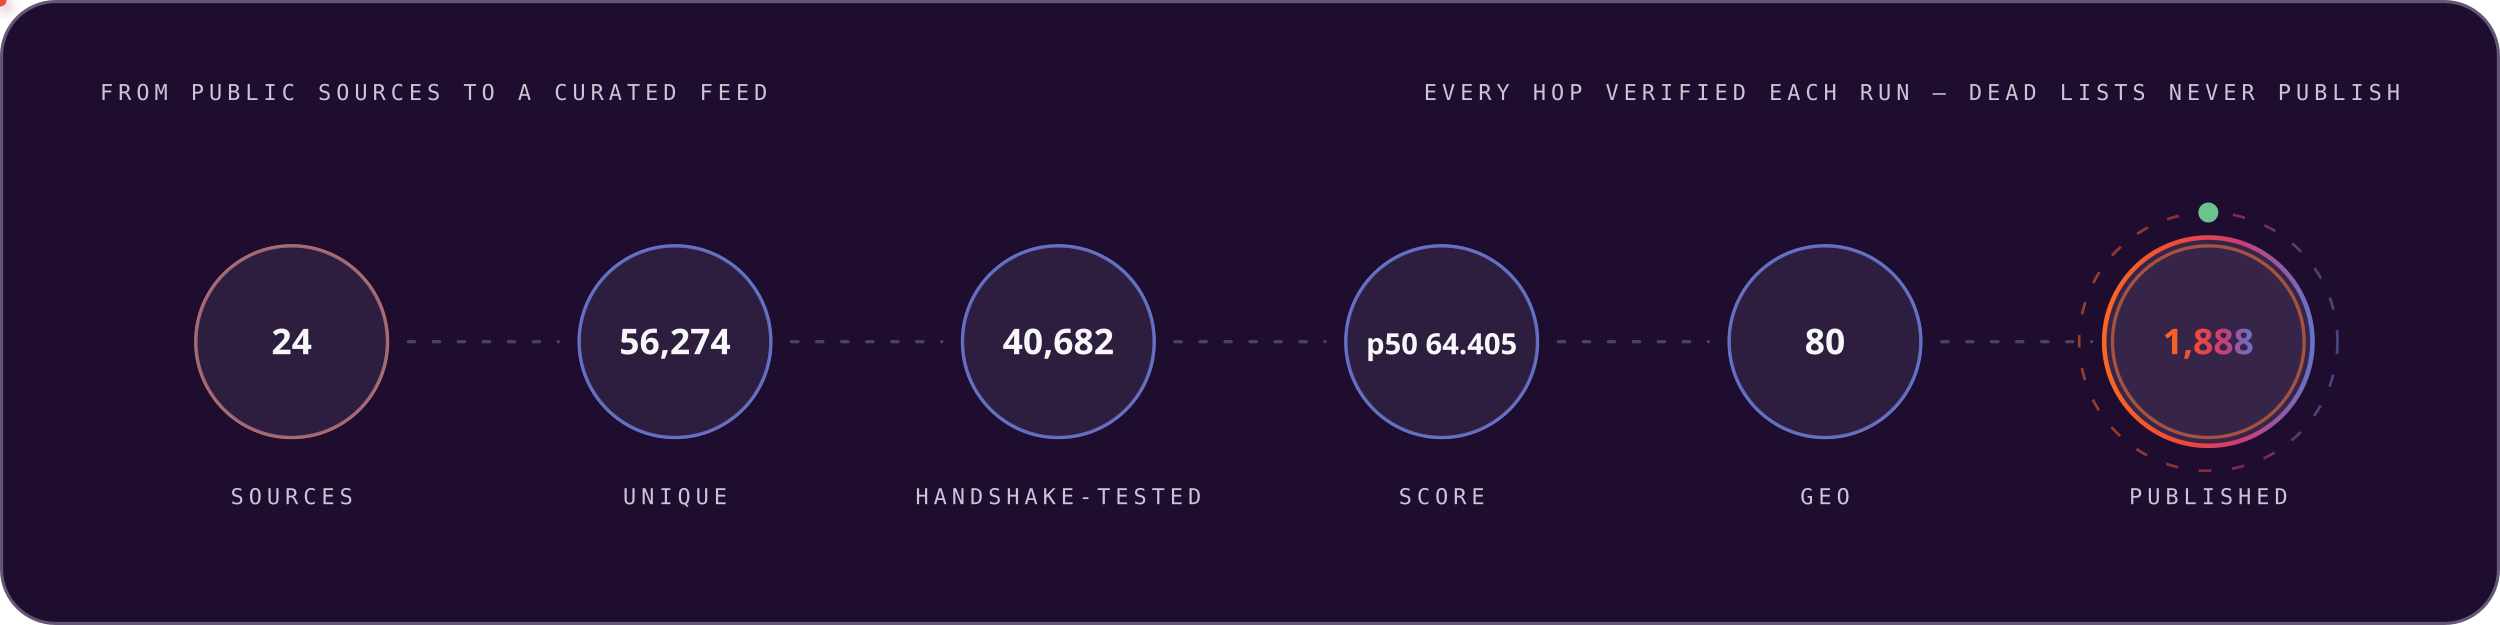
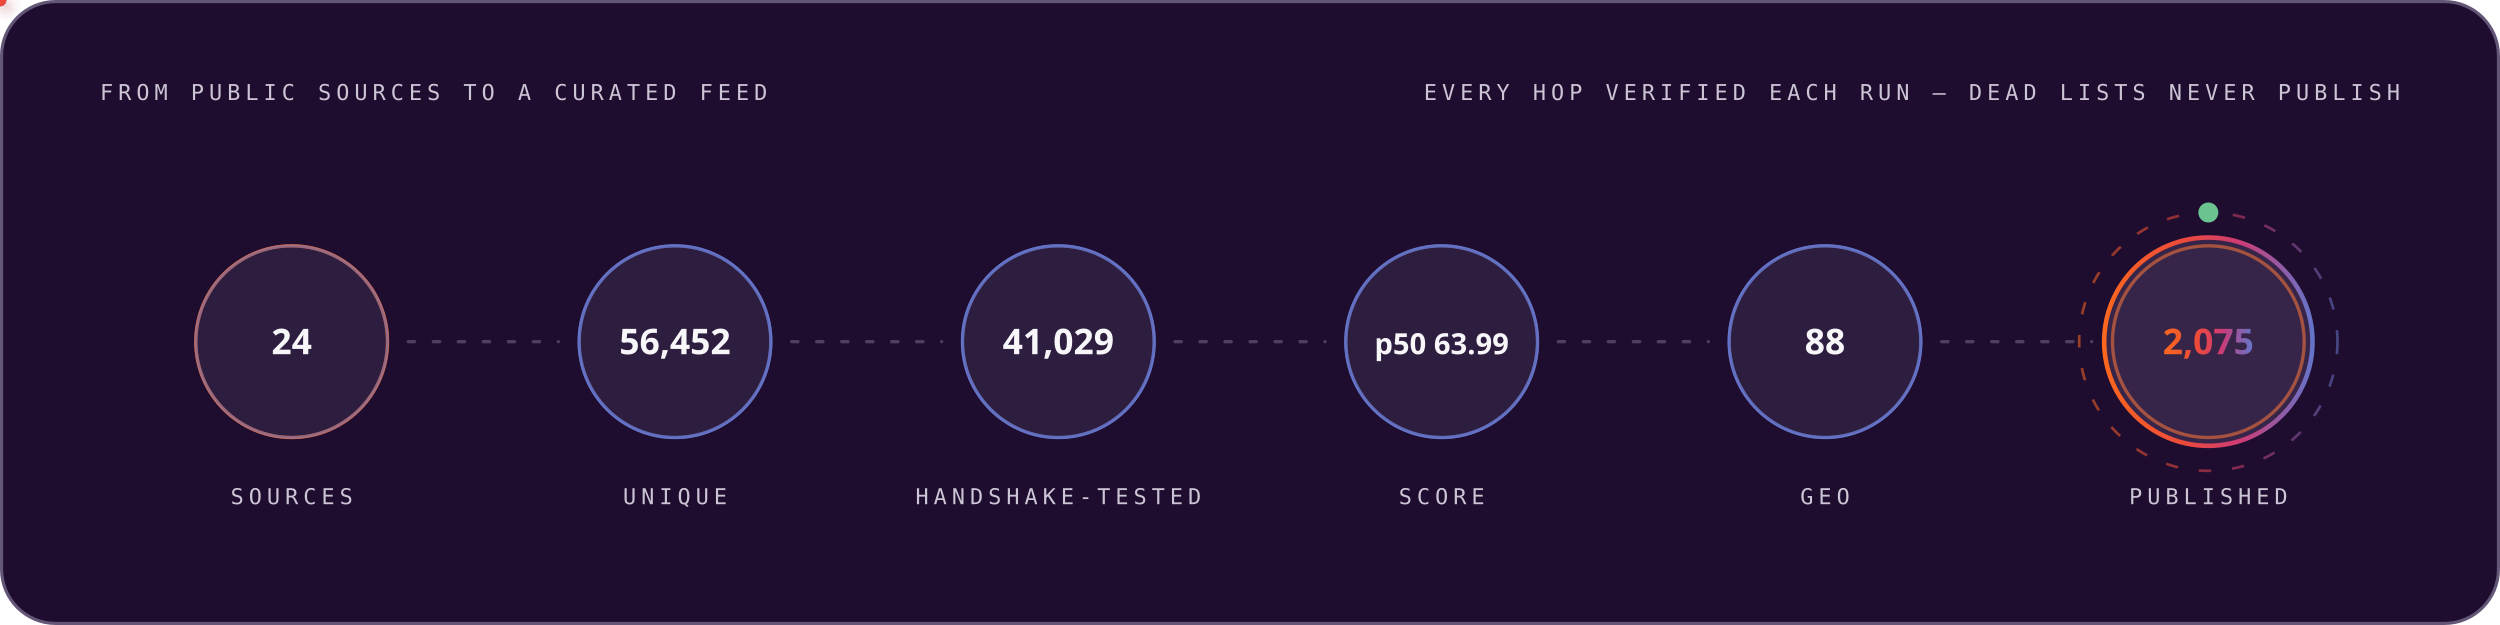
<svg xmlns="http://www.w3.org/2000/svg" width="1200" height="300" viewBox="0 0 1200 300" role="img" font-family="'Space Grotesk','Segoe UI',system-ui,-apple-system,sans-serif">
  <style>
.r{animation:rise .8s cubic-bezier(.2,.7,.2,1) both}
.d1{animation-delay:.08s}.d2{animation-delay:.16s}.d3{animation-delay:.24s}
.d4{animation-delay:.32s}.d5{animation-delay:.4s}.d6{animation-delay:.48s}
.d7{animation-delay:.56s}.d8{animation-delay:.64s}.d9{animation-delay:.74s}
.d10{animation-delay:.9s}.d11{animation-delay:1.05s}.d12{animation-delay:1.2s}
@keyframes rise{from{opacity:0;transform:translateY(12px)}to{opacity:1;transform:none}}
.gw{transform-box:fill-box;transform-origin:left center;animation:grow 1s cubic-bezier(.2,.7,.2,1) both}
@keyframes grow{from{transform:scaleX(0)}to{transform:scaleX(1)}}
.mh{animation:march 20s linear infinite}
@keyframes march{to{stroke-dashoffset:-400}}
.bt{transform-box:fill-box;transform-origin:center;animation:beat 2.8s ease-in-out infinite}
@keyframes beat{0%,84%,100%{transform:scale(1)}88%{transform:scale(1.05)}94%{transform:scale(1.01)}}
.pz{transform-box:fill-box;transform-origin:center;animation:ping 2.6s cubic-bezier(0,0,.2,1) infinite}
@keyframes ping{0%{transform:scale(.45);opacity:.85}75%,100%{transform:scale(2.5);opacity:0}}
.sp{animation:spin 12s linear infinite}
.sr{animation-duration:20s;animation-direction:reverse}
@keyframes spin{to{transform:rotate(360deg)}}
.sw{animation:sweep 7s cubic-bezier(.45,0,.25,1) infinite}
@keyframes sweep{0%,58%{transform:translateX(-660px) skewX(-16deg)}100%{transform:translateX(1380px) skewX(-16deg)}}
.dr{animation:drift 18s ease-in-out infinite alternate}
.da{animation-duration:26s;animation-delay:-9s}
.db{animation-duration:34s;animation-delay:-17s}
@keyframes drift{to{transform:translate(44px,-28px) scale(1.09)}}
.tk{animation:tw 3.4s ease-in-out infinite}
.ta{animation-delay:-1.1s}.tb{animation-delay:-2.3s}
@keyframes tw{0%,100%{opacity:.15}50%{opacity:1}}
.eq{transform-box:fill-box;transform-origin:center bottom;animation:eq 1.5s ease-in-out infinite}
.ea{animation-delay:-.38s}.eb{animation-delay:-.76s}.ec{animation-delay:-1.14s}
@keyframes eq{0%,100%{transform:scaleY(.3)}50%{transform:scaleY(1)}}
.cr{animation:caret 1.1s steps(2,jump-none) infinite}
@keyframes caret{50%{opacity:0}}
.dd{stroke-dasharray:100 100;animation:draw 1.15s cubic-bezier(.3,.6,.3,1) both}
@keyframes draw{from{stroke-dashoffset:100}to{stroke-dashoffset:0}}
.gq{animation:glowq 3.2s ease-in-out infinite}
@keyframes glowq{0%,100%{opacity:.35}50%{opacity:1}}
.wv{animation:wv 13s linear infinite}
.wb{animation-duration:19s;animation-direction:reverse}
.wc{animation-duration:27s}
@keyframes wv{to{transform:translateX(-170px)}}
@media (prefers-reduced-motion:reduce){*{animation:none!important}}
</style>
  <defs>
    <linearGradient id="bg-dark" x1="0" y1="0" x2="1" y2="0">
      <stop offset="0" stop-color="#FC671F" />
      <stop offset="0.38" stop-color="#ED4A3B" />
      <stop offset="0.66" stop-color="#CC3C77" />
      <stop offset="1" stop-color="#6574C9" />
    </linearGradient>
  </defs>
  <rect x="0.75" y="0.75" width="1198.5" height="298.5" rx="26" fill="#1E0D2F" stroke="#645676" stroke-width="1.5" />
  <text x="48" y="48" font-size="10.5" font-weight="500" font-family="'IBM Plex Mono',ui-monospace,'SFMono-Regular',Menlo,Consolas,monospace" letter-spacing="2.4" fill="#CCC5D5">FROM PUBLIC SOURCES TO A CURATED FEED</text>
  <text x="1152" y="48" font-size="10.5" font-weight="500" font-family="'IBM Plex Mono',ui-monospace,'SFMono-Regular',Menlo,Consolas,monospace" letter-spacing="2.4" text-anchor="end" fill="#CCC5D5">EVERY HOP VERIFIED EACH RUN — DEAD LISTS NEVER PUBLISH</text>
  <circle cx="140.0" cy="164" r="46" fill="none" stroke="#FC671F" stroke-width="1.6" class="pz" style="animation-delay:0.0s" />
  <g class="r d2">
    <circle cx="140.0" cy="164" r="46" fill="#4F3F62" fill-opacity="0.32" stroke="#6574C9" stroke-opacity="0.55" stroke-width="1.4" />
    <text x="140.0" y="170" font-size="17" font-weight="700" font-family="'Space Grotesk','Segoe UI',system-ui,-apple-system,sans-serif" text-anchor="middle" fill="#F7F6F9">24</text>
    <text x="140.0" y="242" font-size="10.5" font-weight="500" font-family="'IBM Plex Mono',ui-monospace,'SFMono-Regular',Menlo,Consolas,monospace" letter-spacing="2.4" text-anchor="middle" fill="#CCC5D5">SOURCES</text>
  </g>
  <line x1="196.0" y1="164" x2="268.0" y2="164" stroke="#645676" stroke-opacity="0.7" stroke-width="1.6" stroke-linecap="round" stroke-dasharray="3 9" class="mh" />
  <defs>
-     <filter id="pg6070" x="-150%" y="-150%" width="400%" height="400%">
+     <filter id="pg9255" x="-150%" y="-150%" width="400%" height="400%">
      <feGaussianBlur stdDeviation="3.2" result="b" />
      <feMerge>
        <feMergeNode in="b" />
        <feMergeNode in="SourceGraphic" />
      </feMerge>
    </filter>
  </defs>
-   <circle r="3" fill="#6574C9" filter="url(#pg6070)">
+   <circle r="3" fill="#6574C9" filter="url(#pg9255)">
    <animateMotion dur="1.7s" begin="0.3s" repeatCount="indefinite" path="M 196.0 164 H 268.0" />
    <animate attributeName="opacity" values="0;1;1;0" keyTimes="0;.08;.92;1" dur="1.7s" begin="0.3s" repeatCount="indefinite" />
  </circle>
  <circle cx="324.0" cy="164" r="46" fill="none" stroke="#6574C9" stroke-width="1.6" class="pz" style="animation-delay:0.35s" />
  <g class="r d3">
    <circle cx="324.0" cy="164" r="46" fill="#4F3F62" fill-opacity="0.32" stroke="#6574C9" stroke-opacity="0.55" stroke-width="1.4" />
-     <text x="324.0" y="170" font-size="17" font-weight="700" font-family="'Space Grotesk','Segoe UI',system-ui,-apple-system,sans-serif" text-anchor="middle" fill="#F7F6F9">56,274</text>
+     <text x="324.0" y="170" font-size="17" font-weight="700" font-family="'Space Grotesk','Segoe UI',system-ui,-apple-system,sans-serif" text-anchor="middle" fill="#F7F6F9">56,452</text>
    <text x="324.0" y="242" font-size="10.5" font-weight="500" font-family="'IBM Plex Mono',ui-monospace,'SFMono-Regular',Menlo,Consolas,monospace" letter-spacing="2.4" text-anchor="middle" fill="#CCC5D5">UNIQUE</text>
  </g>
  <line x1="380.0" y1="164" x2="452.0" y2="164" stroke="#645676" stroke-opacity="0.7" stroke-width="1.6" stroke-linecap="round" stroke-dasharray="3 9" class="mh" />
  <defs>
-     <filter id="pg7956" x="-150%" y="-150%" width="400%" height="400%">
+     <filter id="pg1206" x="-150%" y="-150%" width="400%" height="400%">
      <feGaussianBlur stdDeviation="3.2" result="b" />
      <feMerge>
        <feMergeNode in="b" />
        <feMergeNode in="SourceGraphic" />
      </feMerge>
    </filter>
  </defs>
-   <circle r="3" fill="#ED4A3B" filter="url(#pg7956)">
+   <circle r="3" fill="#ED4A3B" filter="url(#pg1206)">
    <animateMotion dur="1.7s" begin="0.6s" repeatCount="indefinite" path="M 380.0 164 H 452.0" />
    <animate attributeName="opacity" values="0;1;1;0" keyTimes="0;.08;.92;1" dur="1.7s" begin="0.6s" repeatCount="indefinite" />
  </circle>
  <circle cx="508.0" cy="164" r="46" fill="none" stroke="#6574C9" stroke-width="1.6" class="pz" style="animation-delay:0.7s" />
  <g class="r d4">
    <circle cx="508.0" cy="164" r="46" fill="#4F3F62" fill-opacity="0.32" stroke="#6574C9" stroke-opacity="0.55" stroke-width="1.4" />
-     <text x="508.0" y="170" font-size="17" font-weight="700" font-family="'Space Grotesk','Segoe UI',system-ui,-apple-system,sans-serif" text-anchor="middle" fill="#F7F6F9">40,682</text>
+     <text x="508.0" y="170" font-size="17" font-weight="700" font-family="'Space Grotesk','Segoe UI',system-ui,-apple-system,sans-serif" text-anchor="middle" fill="#F7F6F9">41,029</text>
    <text x="508.0" y="242" font-size="10.5" font-weight="500" font-family="'IBM Plex Mono',ui-monospace,'SFMono-Regular',Menlo,Consolas,monospace" letter-spacing="2.4" text-anchor="middle" fill="#CCC5D5">HANDSHAKE-TESTED</text>
  </g>
  <line x1="564.0" y1="164" x2="636.0" y2="164" stroke="#645676" stroke-opacity="0.7" stroke-width="1.6" stroke-linecap="round" stroke-dasharray="3 9" class="mh" />
  <defs>
-     <filter id="pg7956" x="-150%" y="-150%" width="400%" height="400%">
+     <filter id="pg1206" x="-150%" y="-150%" width="400%" height="400%">
      <feGaussianBlur stdDeviation="3.2" result="b" />
      <feMerge>
        <feMergeNode in="b" />
        <feMergeNode in="SourceGraphic" />
      </feMerge>
    </filter>
  </defs>
-   <circle r="3" fill="#FC671F" filter="url(#pg7956)">
+   <circle r="3" fill="#FC671F" filter="url(#pg1206)">
    <animateMotion dur="1.7s" begin="0.9s" repeatCount="indefinite" path="M 564.0 164 H 636.0" />
    <animate attributeName="opacity" values="0;1;1;0" keyTimes="0;.08;.92;1" dur="1.7s" begin="0.9s" repeatCount="indefinite" />
  </circle>
  <circle cx="692.0" cy="164" r="46" fill="none" stroke="#6574C9" stroke-width="1.6" class="pz" style="animation-delay:1.05s" />
  <g class="r d5">
    <circle cx="692.0" cy="164" r="46" fill="#4F3F62" fill-opacity="0.32" stroke="#6574C9" stroke-opacity="0.55" stroke-width="1.4" />
-     <text x="692.0" y="170" font-size="14" font-weight="700" font-family="'Space Grotesk','Segoe UI',system-ui,-apple-system,sans-serif" text-anchor="middle" fill="#F7F6F9">p50 64.405</text>
+     <text x="692.0" y="170" font-size="14" font-weight="700" font-family="'Space Grotesk','Segoe UI',system-ui,-apple-system,sans-serif" text-anchor="middle" fill="#F7F6F9">p50 63.99</text>
    <text x="692.0" y="242" font-size="10.5" font-weight="500" font-family="'IBM Plex Mono',ui-monospace,'SFMono-Regular',Menlo,Consolas,monospace" letter-spacing="2.4" text-anchor="middle" fill="#CCC5D5">SCORE</text>
  </g>
  <line x1="748.0" y1="164" x2="820.0" y2="164" stroke="#645676" stroke-opacity="0.7" stroke-width="1.6" stroke-linecap="round" stroke-dasharray="3 9" class="mh" />
  <defs>
-     <filter id="pg7956" x="-150%" y="-150%" width="400%" height="400%">
+     <filter id="pg1206" x="-150%" y="-150%" width="400%" height="400%">
      <feGaussianBlur stdDeviation="3.2" result="b" />
      <feMerge>
        <feMergeNode in="b" />
        <feMergeNode in="SourceGraphic" />
      </feMerge>
    </filter>
  </defs>
-   <circle r="3" fill="#6574C9" filter="url(#pg7956)">
+   <circle r="3" fill="#6574C9" filter="url(#pg1206)">
    <animateMotion dur="1.7s" begin="1.2s" repeatCount="indefinite" path="M 748.0 164 H 820.0" />
    <animate attributeName="opacity" values="0;1;1;0" keyTimes="0;.08;.92;1" dur="1.7s" begin="1.2s" repeatCount="indefinite" />
  </circle>
  <circle cx="876.0" cy="164" r="46" fill="none" stroke="#6574C9" stroke-width="1.6" class="pz" style="animation-delay:1.4s" />
  <g class="r d6">
    <circle cx="876.0" cy="164" r="46" fill="#4F3F62" fill-opacity="0.32" stroke="#6574C9" stroke-opacity="0.55" stroke-width="1.4" />
-     <text x="876.0" y="170" font-size="17" font-weight="700" font-family="'Space Grotesk','Segoe UI',system-ui,-apple-system,sans-serif" text-anchor="middle" fill="#F7F6F9">80</text>
+     <text x="876.0" y="170" font-size="17" font-weight="700" font-family="'Space Grotesk','Segoe UI',system-ui,-apple-system,sans-serif" text-anchor="middle" fill="#F7F6F9">88</text>
    <text x="876.0" y="242" font-size="10.5" font-weight="500" font-family="'IBM Plex Mono',ui-monospace,'SFMono-Regular',Menlo,Consolas,monospace" letter-spacing="2.4" text-anchor="middle" fill="#CCC5D5">GEO</text>
  </g>
  <line x1="932.0" y1="164" x2="1004.0" y2="164" stroke="#645676" stroke-opacity="0.7" stroke-width="1.6" stroke-linecap="round" stroke-dasharray="3 9" class="mh" />
  <defs>
-     <filter id="pg7956" x="-150%" y="-150%" width="400%" height="400%">
+     <filter id="pg1206" x="-150%" y="-150%" width="400%" height="400%">
      <feGaussianBlur stdDeviation="3.2" result="b" />
      <feMerge>
        <feMergeNode in="b" />
        <feMergeNode in="SourceGraphic" />
      </feMerge>
    </filter>
  </defs>
-   <circle r="3" fill="#ED4A3B" filter="url(#pg7956)">
+   <circle r="3" fill="#ED4A3B" filter="url(#pg1206)">
    <animateMotion dur="1.7s" begin="1.5s" repeatCount="indefinite" path="M 932.0 164 H 1004.0" />
    <animate attributeName="opacity" values="0;1;1;0" keyTimes="0;.08;.92;1" dur="1.7s" begin="1.5s" repeatCount="indefinite" />
  </circle>
  <circle cx="1060.0" cy="164" r="46" fill="none" stroke="#FC671F" stroke-width="1.6" class="pz" style="animation-delay:1.75s" />
  <g class="r d7">
    <circle cx="1060.0" cy="164" r="50" fill="#4F3F62" fill-opacity="0.5" stroke="url(#bg-dark)" stroke-opacity="1" stroke-width="2.2" />
-     <text x="1060.0" y="170" font-size="17" font-weight="700" font-family="'Space Grotesk','Segoe UI',system-ui,-apple-system,sans-serif" text-anchor="middle" fill="url(#bg-dark)">1,888</text>
+     <text x="1060.0" y="170" font-size="17" font-weight="700" font-family="'Space Grotesk','Segoe UI',system-ui,-apple-system,sans-serif" text-anchor="middle" fill="url(#bg-dark)">2,075</text>
    <text x="1060.0" y="242" font-size="10.5" font-weight="500" font-family="'IBM Plex Mono',ui-monospace,'SFMono-Regular',Menlo,Consolas,monospace" letter-spacing="2.4" text-anchor="middle" fill="#CCC5D5">PUBLISHED</text>
  </g>
  <circle cx="1060.0" cy="164" r="62" fill="none" stroke="url(#bg-dark)" stroke-opacity=".55" stroke-width="1.3" stroke-dasharray="6 10" class="sp" style="transform-origin:1060.0px 164px" />
  <circle cx="1060.0" cy="102" r="4" fill="none" stroke="#6BC490" stroke-width="1.6" class="pz" />
  <circle cx="1060.0" cy="102" r="4" fill="#6BC490" />
</svg>
